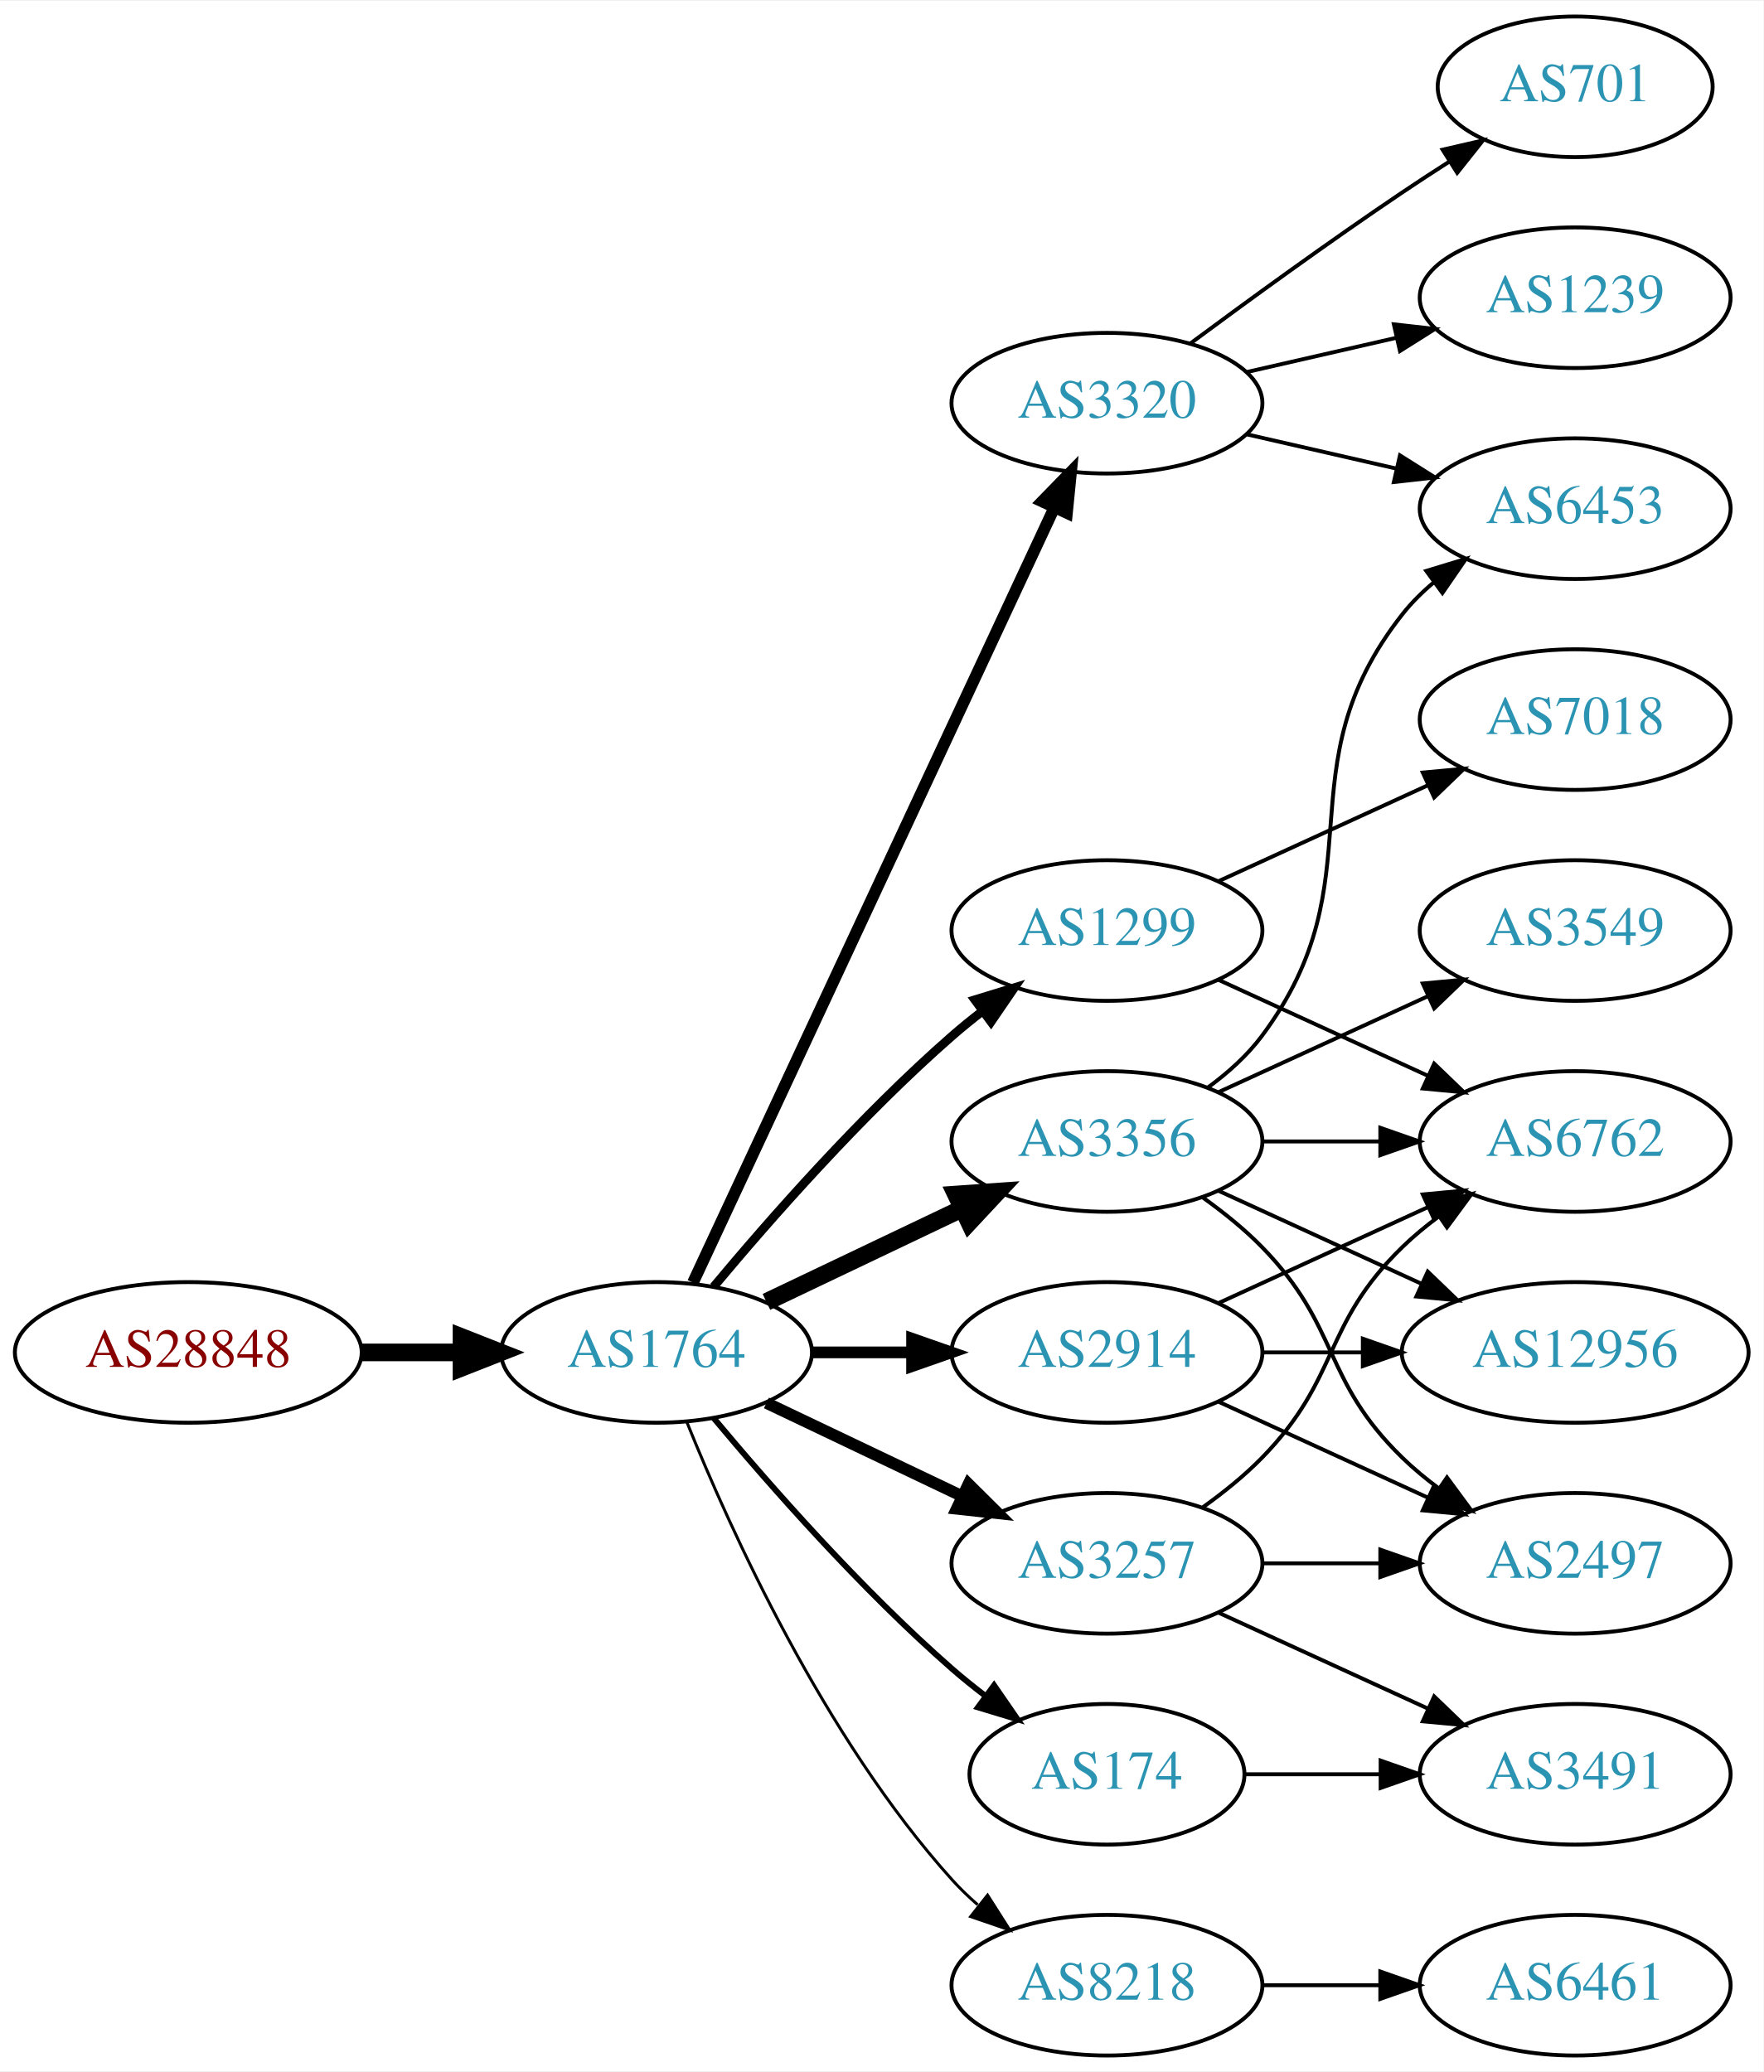
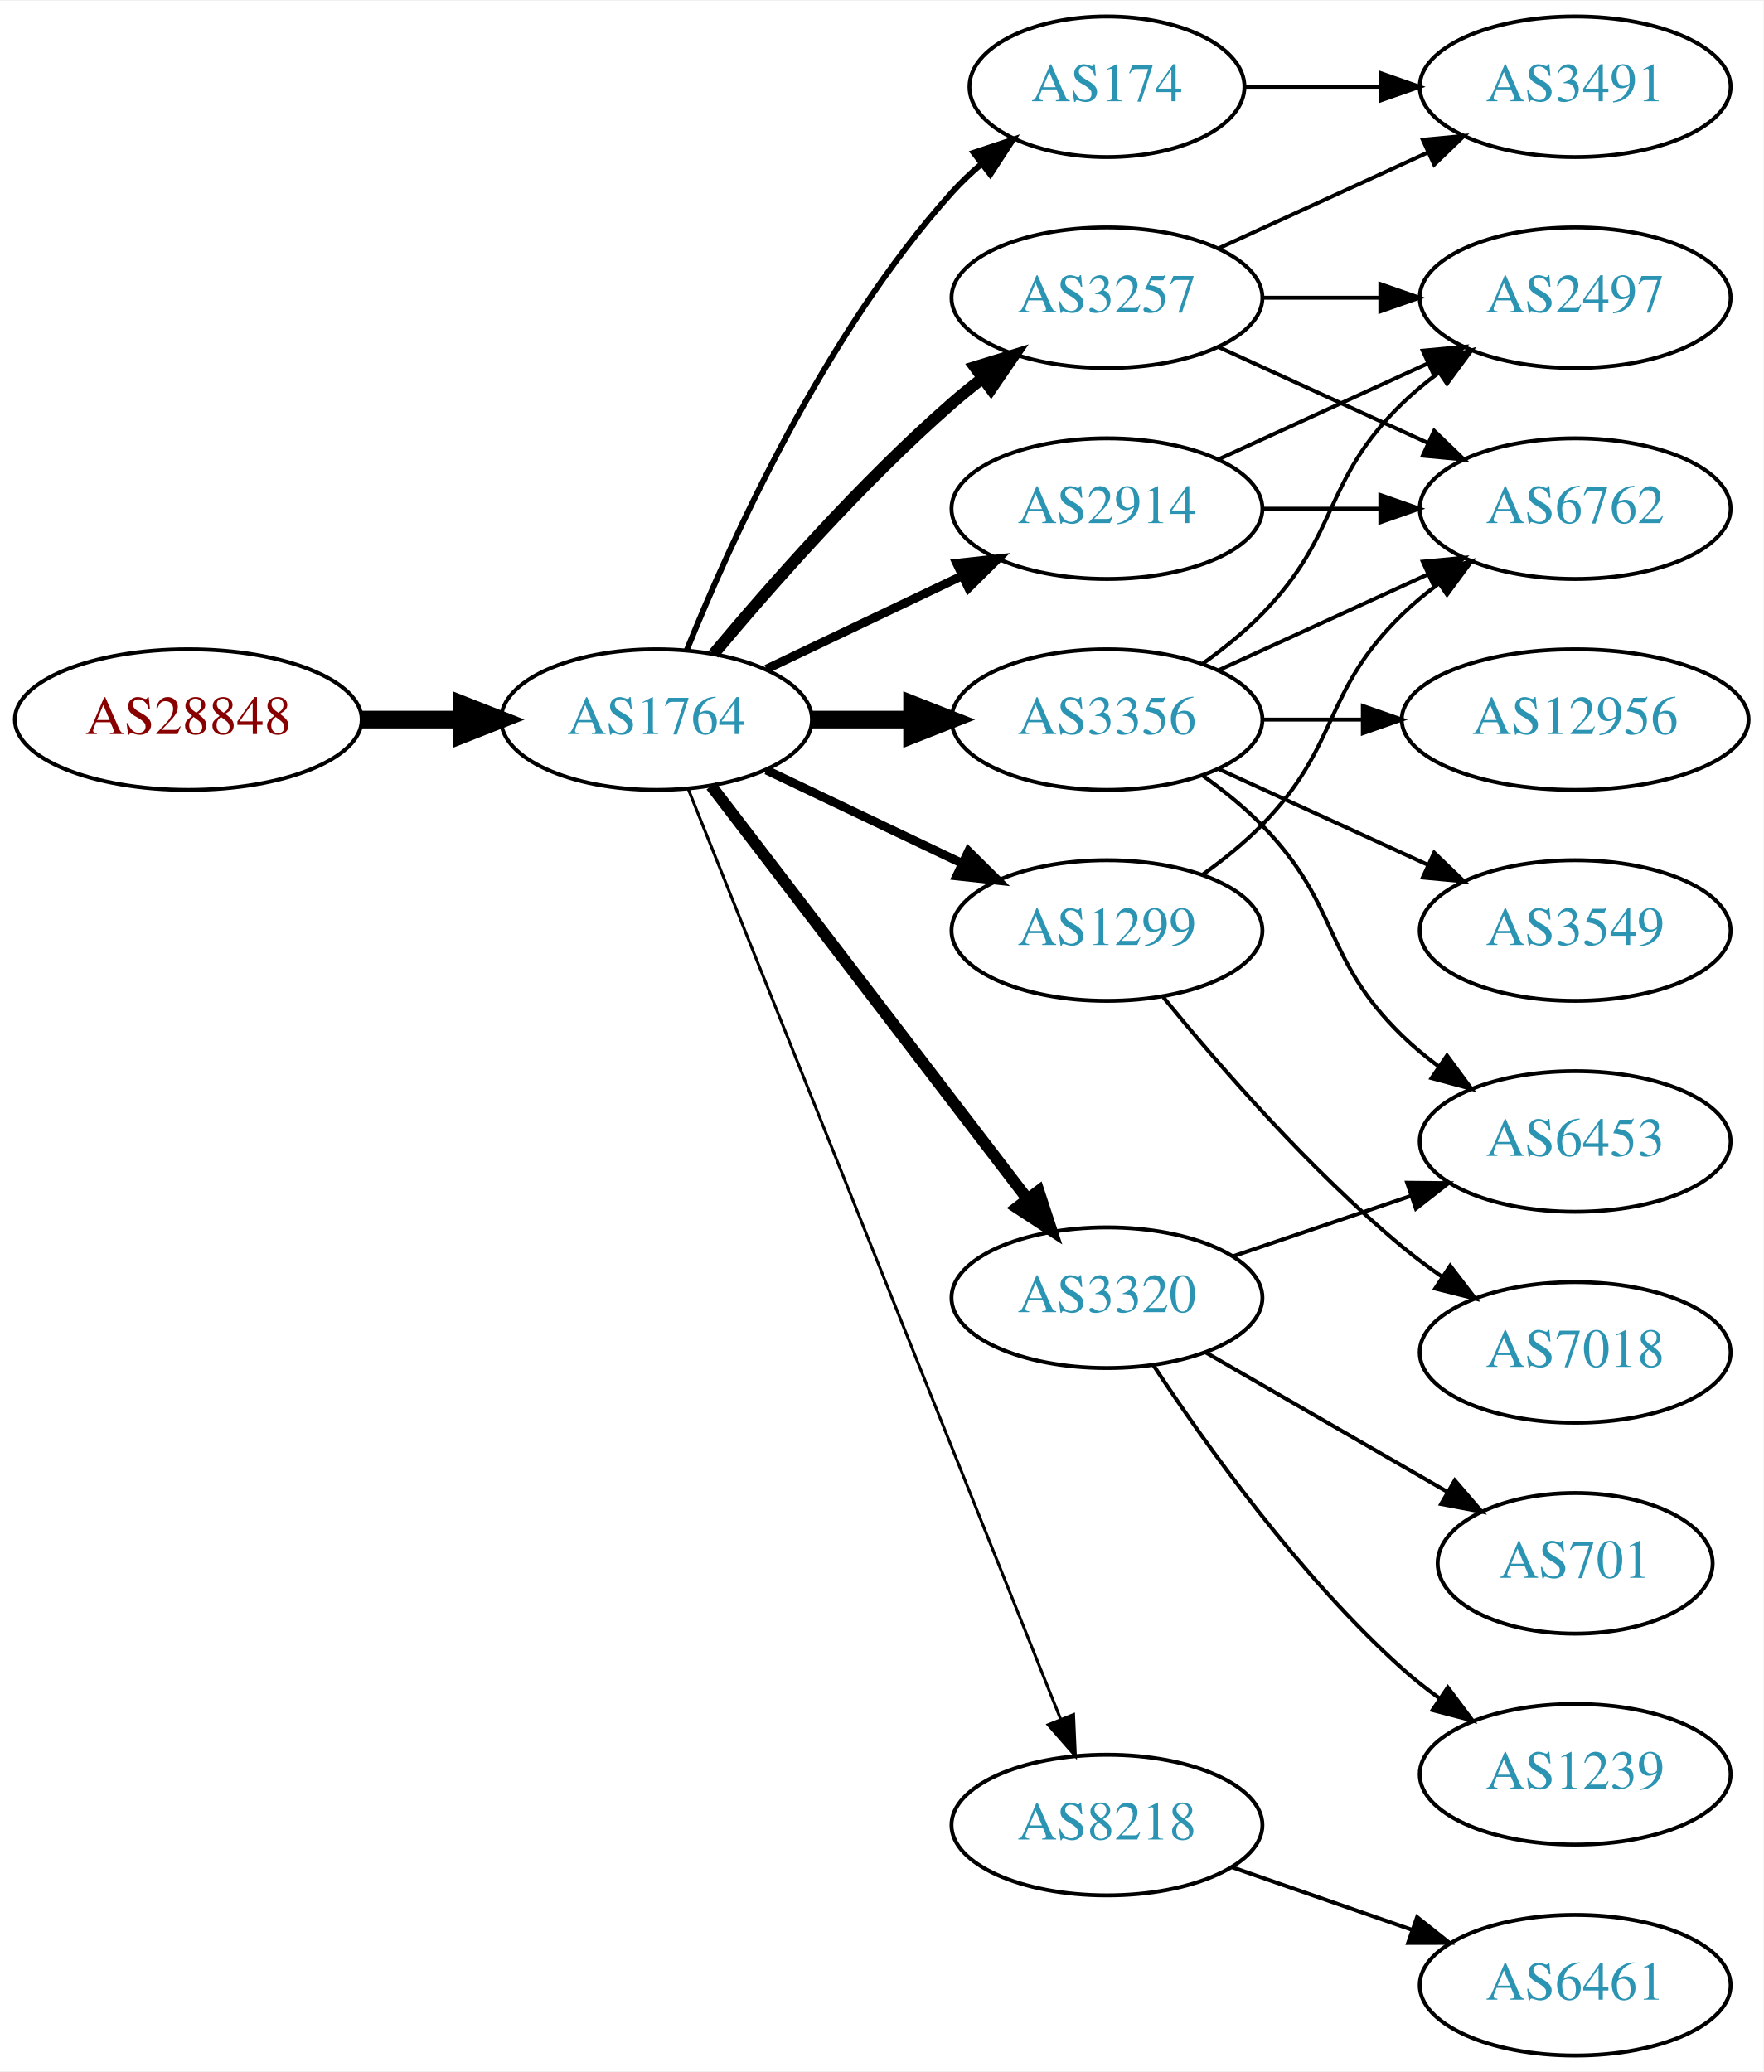
<svg xmlns="http://www.w3.org/2000/svg" xmlns:xlink="http://www.w3.org/1999/xlink" width="451pt" height="530pt" viewBox="0.00 0.00 451.37 530.00">
  <g id="graph0" class="graph" transform="scale(1 1) rotate(0) translate(4 526)">
    <polygon fill="white" stroke="none" points="-4,4 -4,-526 447.37,-526 447.37,4 -4,4" />
    <g id="node1" class="node">
      <g id="a_node1">
        <a xlink:href="/asn/28848" xlink:title="AS28848 ~ UNIDO-AS [AT]">
-           <ellipse fill="#ffffff" stroke="black" cx="44.196" cy="-180" rx="44.393" ry="18" />
-           <text text-anchor="middle" x="44.196" y="-176.3" font-family="Times,serif" font-size="14.00" fill="#880000">AS28848</text>
+           <ellipse fill="#ffffff" stroke="black" cx="44.196" cy="-342" rx="44.393" ry="18" />
+           <text text-anchor="middle" x="44.196" y="-338.3" font-family="Times,serif" font-size="14.00" fill="#880000">AS28848</text>
        </a>
      </g>
    </g>
    <g id="node2" class="node">
      <g id="a_node2">
        <a xlink:href="/asn/1764" xlink:title="AS1764 ~ NEXTLAYER-AS [AT]">
-           <ellipse fill="#ffffff" stroke="black" cx="164.039" cy="-180" rx="39.794" ry="18" />
-           <text text-anchor="middle" x="164.039" y="-176.3" font-family="Times,serif" font-size="14.00" fill="#2c94b3">AS1764</text>
+           <ellipse fill="#ffffff" stroke="black" cx="164.039" cy="-342" rx="39.794" ry="18" />
+           <text text-anchor="middle" x="164.039" y="-338.3" font-family="Times,serif" font-size="14.00" fill="#2c94b3">AS1764</text>
        </a>
      </g>
    </g>
    <g id="edge1" class="edge">
-       <path fill="none" stroke="black" stroke-width="4.5" d="M88.407,-180C96.72,-180 105.482,-180 113.965,-180" />
-       <polygon fill="black" stroke="black" stroke-width="4.5" points="114.123,-183.938 124.123,-180 114.123,-176.063 114.123,-183.938" />
+       <path fill="none" stroke="black" stroke-width="4.5" d="M88.407,-342C96.72,-342 105.482,-342 113.965,-342" />
+       <polygon fill="black" stroke="black" stroke-width="4.5" points="114.123,-345.938 124.123,-342 114.123,-338.063 114.123,-345.938" />
    </g>
    <g id="node3" class="node">
      <g id="a_node3">
-         <a xlink:href="/asn/3320" xlink:title="AS3320 ~ DTAG [DE]">
-           <ellipse fill="#ffffff" stroke="black" cx="279.332" cy="-423" rx="39.794" ry="18" />
-           <text text-anchor="middle" x="279.332" y="-419.3" font-family="Times,serif" font-size="14.00" fill="#2c94b3">AS3320</text>
+         <a xlink:href="/asn/3257" xlink:title="AS3257 ~ GTT [DE]">
+           <ellipse fill="#ffffff" stroke="black" cx="279.332" cy="-450" rx="39.794" ry="18" />
+           <text text-anchor="middle" x="279.332" y="-446.3" font-family="Times,serif" font-size="14.00" fill="#2c94b3">AS3257</text>
        </a>
      </g>
    </g>
    <g id="edge2" class="edge">
-       <path fill="none" stroke="black" stroke-width="3" d="M173.369,-197.868C193.059,-240.101 242.559,-346.272 265.849,-396.227" />
-       <polygon fill="black" stroke="black" stroke-width="3" points="262.744,-397.849 270.141,-405.433 269.088,-394.891 262.744,-397.849" />
+       <path fill="none" stroke="black" stroke-width="3" d="M178.669,-358.817C192.951,-375.929 216.498,-402.745 239.685,-423 242.151,-425.154 244.789,-427.294 247.487,-429.372" />
+       <polygon fill="black" stroke="black" stroke-width="3" points="245.512,-432.264 255.641,-435.37 249.66,-426.625 245.512,-432.264" />
    </g>
    <g id="node4" class="node">
      <g id="a_node4">
+         <a xlink:href="/asn/174" xlink:title="AS174 ~ Cogent Communications [US]">
+           <ellipse fill="#ffffff" stroke="black" cx="279.332" cy="-504" rx="35.194" ry="18" />
+           <text text-anchor="middle" x="279.332" y="-500.3" font-family="Times,serif" font-size="14.00" fill="#2c94b3">AS174</text>
+         </a>
+       </g>
+     </g>
+     <g id="edge3" class="edge">
+       <path fill="none" stroke="black" stroke-width="1.5" d="M171.786,-359.787C182.837,-387.243 206.891,-440.578 239.685,-477 242.001,-479.572 244.606,-482.03 247.341,-484.343" />
+       <polygon fill="black" stroke="black" stroke-width="1.5" points="245.207,-487.117 255.264,-490.448 249.479,-481.572 245.207,-487.117" />
+     </g>
+     <g id="node5" class="node">
+       <g id="a_node5">
+         <a xlink:href="/asn/8218" xlink:title="AS8218 ~ legacy Neotelecoms [FR]">
+           <ellipse fill="#ffffff" stroke="black" cx="279.332" cy="-59" rx="39.794" ry="18" />
+           <text text-anchor="middle" x="279.332" y="-55.3" font-family="Times,serif" font-size="14.00" fill="#2c94b3">AS8218</text>
+         </a>
+       </g>
+     </g>
+     <g id="edge4" class="edge">
+       <path fill="none" stroke="black" stroke-width="0.75" d="M172.126,-324.297C191.319,-276.353 244.408,-143.741 267.438,-86.212" />
+       <polygon fill="black" stroke="black" stroke-width="0.75" points="270.78,-87.281 271.247,-76.696 264.281,-84.679 270.78,-87.281" />
+     </g>
+     <g id="node6" class="node">
+       <g id="a_node6">
+         <a xlink:href="/asn/2914" xlink:title="AS2914 ~ NTT America, Inc. [US]">
+           <ellipse fill="#ffffff" stroke="black" cx="279.332" cy="-396" rx="39.794" ry="18" />
+           <text text-anchor="middle" x="279.332" y="-392.3" font-family="Times,serif" font-size="14.00" fill="#2c94b3">AS2914</text>
+         </a>
+       </g>
+     </g>
+     <g id="edge5" class="edge">
+       <path fill="none" stroke="black" stroke-width="2.25" d="M192.175,-354.934C207.169,-362.081 225.99,-371.052 242.213,-378.785" />
+       <polygon fill="black" stroke="black" stroke-width="2.25" points="240.884,-382.028 251.417,-383.171 243.895,-375.709 240.884,-382.028" />
+     </g>
+     <g id="node7" class="node">
+       <g id="a_node7">
+         <a xlink:href="/asn/3356" xlink:title="AS3356 ~ Level 3 Parent, LLC [US]">
+           <ellipse fill="#ffffff" stroke="black" cx="279.332" cy="-342" rx="39.794" ry="18" />
+           <text text-anchor="middle" x="279.332" y="-338.3" font-family="Times,serif" font-size="14.00" fill="#2c94b3">AS3356</text>
+         </a>
+       </g>
+     </g>
+     <g id="edge6" class="edge">
+       <path fill="none" stroke="black" stroke-width="4.5" d="M203.711,-342C211.914,-342 220.678,-342 229.21,-342" />
+       <polygon fill="black" stroke="black" stroke-width="4.5" points="229.449,-345.938 239.449,-342 229.449,-338.063 229.449,-345.938" />
+     </g>
+     <g id="node8" class="node">
+       <g id="a_node8">
+         <a xlink:href="/asn/3320" xlink:title="AS3320 ~ DTAG [DE]">
+           <ellipse fill="#ffffff" stroke="black" cx="279.332" cy="-194" rx="39.794" ry="18" />
+           <text text-anchor="middle" x="279.332" y="-190.3" font-family="Times,serif" font-size="14.00" fill="#2c94b3">AS3320</text>
+         </a>
+       </g>
+     </g>
+     <g id="edge7" class="edge">
+       <path fill="none" stroke="black" stroke-width="3" d="M178.035,-325.023C197.904,-299.066 235.954,-249.36 259.048,-219.191" />
+       <polygon fill="black" stroke="black" stroke-width="3" points="261.839,-221.303 265.138,-211.235 256.28,-217.048 261.839,-221.303" />
+     </g>
+     <g id="node9" class="node">
+       <g id="a_node9">
        <a xlink:href="/asn/1299" xlink:title="AS1299 ~ Telia Carrier [EU]">
          <ellipse fill="#ffffff" stroke="black" cx="279.332" cy="-288" rx="39.794" ry="18" />
          <text text-anchor="middle" x="279.332" y="-284.3" font-family="Times,serif" font-size="14.00" fill="#2c94b3">AS1299</text>
        </a>
      </g>
    </g>
-     <g id="edge3" class="edge">
-       <path fill="none" stroke="black" stroke-width="2.25" d="M178.669,-196.817C192.951,-213.929 216.498,-240.745 239.685,-261 242.151,-263.154 244.789,-265.294 247.487,-267.372" />
-       <polygon fill="black" stroke="black" stroke-width="2.25" points="245.512,-270.264 255.641,-273.37 249.66,-264.625 245.512,-270.264" />
-     </g>
-     <g id="node5" class="node">
-       <g id="a_node5">
-         <a xlink:href="/asn/3356" xlink:title="AS3356 ~ Level 3 Parent, LLC [US]">
-           <ellipse fill="#ffffff" stroke="black" cx="279.332" cy="-234" rx="39.794" ry="18" />
-           <text text-anchor="middle" x="279.332" y="-230.3" font-family="Times,serif" font-size="14.00" fill="#2c94b3">AS3356</text>
-         </a>
-       </g>
-     </g>
-     <g id="edge4" class="edge">
-       <path fill="none" stroke="black" stroke-width="4.5" d="M192.175,-192.934C207.169,-200.081 225.99,-209.052 242.213,-216.785" />
-       <polygon fill="black" stroke="black" stroke-width="4.5" points="240.695,-220.423 251.417,-221.171 244.084,-213.314 240.695,-220.423" />
-     </g>
-     <g id="node6" class="node">
-       <g id="a_node6">
-         <a xlink:href="/asn/174" xlink:title="AS174 ~ Cogent Communications [US]">
-           <ellipse fill="#ffffff" stroke="black" cx="279.332" cy="-72" rx="35.194" ry="18" />
-           <text text-anchor="middle" x="279.332" y="-68.3" font-family="Times,serif" font-size="14.00" fill="#2c94b3">AS174</text>
-         </a>
-       </g>
-     </g>
-     <g id="edge5" class="edge">
-       <path fill="none" stroke="black" stroke-width="1.5" d="M178.669,-163.183C192.951,-146.071 216.498,-119.255 239.685,-99 242.355,-96.668 245.228,-94.352 248.158,-92.114" />
-       <polygon fill="black" stroke="black" stroke-width="1.5" points="250.436,-94.784 256.449,-86.061 246.309,-89.13 250.436,-94.784" />
-     </g>
-     <g id="node7" class="node">
-       <g id="a_node7">
-         <a xlink:href="/asn/2914" xlink:title="AS2914 ~ NTT America, Inc. [US]">
-           <ellipse fill="#ffffff" stroke="black" cx="279.332" cy="-180" rx="39.794" ry="18" />
-           <text text-anchor="middle" x="279.332" y="-176.3" font-family="Times,serif" font-size="14.00" fill="#2c94b3">AS2914</text>
-         </a>
-       </g>
-     </g>
-     <g id="edge6" class="edge">
-       <path fill="none" stroke="black" stroke-width="3" d="M203.711,-180C211.914,-180 220.678,-180 229.21,-180" />
-       <polygon fill="black" stroke="black" stroke-width="3" points="229.449,-183.5 239.449,-180 229.449,-176.5 229.449,-183.5" />
-     </g>
-     <g id="node8" class="node">
-       <g id="a_node8">
-         <a xlink:href="/asn/3257" xlink:title="AS3257 ~ GTT [DE]">
-           <ellipse fill="#ffffff" stroke="black" cx="279.332" cy="-126" rx="39.794" ry="18" />
-           <text text-anchor="middle" x="279.332" y="-122.3" font-family="Times,serif" font-size="14.00" fill="#2c94b3">AS3257</text>
-         </a>
-       </g>
-     </g>
-     <g id="edge7" class="edge">
-       <path fill="none" stroke="black" stroke-width="3" d="M192.175,-167.066C207.169,-159.919 225.99,-150.948 242.213,-143.215" />
-       <polygon fill="black" stroke="black" stroke-width="3" points="243.895,-146.291 251.417,-138.829 240.884,-139.972 243.895,-146.291" />
-     </g>
-     <g id="node9" class="node">
-       <g id="a_node9">
-         <a xlink:href="/asn/8218" xlink:title="AS8218 ~ legacy Neotelecoms [FR]">
-           <ellipse fill="#ffffff" stroke="black" cx="279.332" cy="-18" rx="39.794" ry="18" />
-           <text text-anchor="middle" x="279.332" y="-14.3" font-family="Times,serif" font-size="14.00" fill="#2c94b3">AS8218</text>
-         </a>
-       </g>
-     </g>
    <g id="edge8" class="edge">
-       <path fill="none" stroke="black" stroke-width="0.75" d="M171.786,-162.213C182.837,-134.757 206.891,-81.422 239.685,-45 241.688,-42.776 243.906,-40.637 246.239,-38.603" />
-       <polygon fill="black" stroke="black" stroke-width="0.75" points="248.769,-41.065 254.458,-32.127 244.437,-35.567 248.769,-41.065" />
+       <path fill="none" stroke="black" stroke-width="2.25" d="M192.175,-329.066C207.169,-321.919 225.99,-312.948 242.213,-305.215" />
+       <polygon fill="black" stroke="black" stroke-width="2.25" points="243.895,-308.291 251.417,-300.829 240.884,-301.972 243.895,-308.291" />
    </g>
    <g id="node10" class="node">
      <g id="a_node10">
-         <a xlink:href="/asn/701" xlink:title="AS701 ~ UUNET [US]">
-           <ellipse fill="#ffffff" stroke="black" cx="399.174" cy="-504" rx="35.194" ry="18" />
-           <text text-anchor="middle" x="399.174" y="-500.3" font-family="Times,serif" font-size="14.00" fill="#2c94b3">AS701</text>
-         </a>
-       </g>
+         <a xlink:href="/asn/3491" xlink:title="AS3491 ~ PCCW Global, Inc. [US]">
+           <ellipse fill="#ffffff" stroke="black" cx="399.174" cy="-504" rx="39.794" ry="18" />
+           <text text-anchor="middle" x="399.174" y="-500.3" font-family="Times,serif" font-size="14.00" fill="#2c94b3">AS3491</text>
+         </a>
+       </g>
+     </g>
+     <g id="edge18" class="edge">
+       <path fill="none" stroke="black" d="M307.96,-462.661C323.917,-469.973 344.188,-479.261 361.471,-487.181" />
+       <polygon fill="black" stroke="black" points="360.169,-490.435 370.718,-491.419 363.085,-484.071 360.169,-490.435" />
+     </g>
+     <g id="node13" class="node">
+       <g id="a_node13">
+         <a xlink:href="/asn/6762" xlink:title="AS6762 ~ TELECOM ITALIA SPARKLE S.p.A. [IT]">
+           <ellipse fill="#ffffff" stroke="black" cx="399.174" cy="-396" rx="39.794" ry="18" />
+           <text text-anchor="middle" x="399.174" y="-392.3" font-family="Times,serif" font-size="14.00" fill="#2c94b3">AS6762</text>
+         </a>
+       </g>
+     </g>
+     <g id="edge20" class="edge">
+       <path fill="none" stroke="black" d="M307.96,-437.339C323.917,-430.027 344.188,-420.739 361.471,-412.819" />
+       <polygon fill="black" stroke="black" points="363.085,-415.929 370.718,-408.581 360.169,-409.565 363.085,-415.929" />
+     </g>
+     <g id="node15" class="node">
+       <g id="a_node15">
+         <a xlink:href="/asn/2497" xlink:title="AS2497 ~ Internet Initiative Japan Inc. [JP]">
+           <ellipse fill="#ffffff" stroke="black" cx="399.174" cy="-450" rx="39.794" ry="18" />
+           <text text-anchor="middle" x="399.174" y="-446.3" font-family="Times,serif" font-size="14.00" fill="#2c94b3">AS2497</text>
+         </a>
+       </g>
+     </g>
+     <g id="edge19" class="edge">
+       <path fill="none" stroke="black" d="M319.244,-450C328.798,-450 339.147,-450 349.11,-450" />
+       <polygon fill="black" stroke="black" points="349.302,-453.5 359.302,-450 349.302,-446.5 349.302,-453.5" />
    </g>
    <g id="edge9" class="edge">
-       <path fill="none" stroke="black" d="M300.662,-438.277C315.524,-449.304 336.269,-464.407 354.978,-477 358.795,-479.569 362.845,-482.21 366.876,-484.786" />
-       <polygon fill="black" stroke="black" points="365.245,-487.895 375.57,-490.271 368.98,-481.975 365.245,-487.895" />
+       <path fill="none" stroke="black" d="M314.733,-504C325.557,-504 337.725,-504 349.352,-504" />
+       <polygon fill="black" stroke="black" points="349.383,-507.5 359.383,-504 349.383,-500.5 349.383,-507.5" />
    </g>
    <g id="node11" class="node">
      <g id="a_node11">
-         <a xlink:href="/asn/1239" xlink:title="AS1239 ~ Sprint [US]">
-           <ellipse fill="#ffffff" stroke="black" cx="399.174" cy="-450" rx="39.794" ry="18" />
-           <text text-anchor="middle" x="399.174" y="-446.3" font-family="Times,serif" font-size="14.00" fill="#2c94b3">AS1239</text>
+         <a xlink:href="/asn/6461" xlink:title="AS6461 ~ Zayo Bandwidth [US]">
+           <ellipse fill="#ffffff" stroke="black" cx="399.174" cy="-18" rx="39.794" ry="18" />
+           <text text-anchor="middle" x="399.174" y="-14.3" font-family="Times,serif" font-size="14.00" fill="#2c94b3">AS6461</text>
        </a>
      </g>
    </g>
    <g id="edge10" class="edge">
-       <path fill="none" stroke="black" d="M315.051,-430.955C327.051,-433.704 340.672,-436.825 353.364,-439.733" />
-       <polygon fill="black" stroke="black" points="352.767,-443.187 363.296,-442.009 354.33,-436.364 352.767,-443.187" />
+       <path fill="none" stroke="black" d="M311.293,-48.228C325.39,-43.323 342.266,-37.452 357.38,-32.193" />
+       <polygon fill="black" stroke="black" points="358.715,-35.434 367.01,-28.843 356.415,-28.823 358.715,-35.434" />
+     </g>
+     <g id="edge16" class="edge">
+       <path fill="none" stroke="black" d="M319.244,-396C328.798,-396 339.147,-396 349.11,-396" />
+       <polygon fill="black" stroke="black" points="349.302,-399.5 359.302,-396 349.302,-392.5 349.302,-399.5" />
+     </g>
+     <g id="edge17" class="edge">
+       <path fill="none" stroke="black" d="M307.96,-408.661C323.917,-415.973 344.188,-425.261 361.471,-433.181" />
+       <polygon fill="black" stroke="black" points="360.169,-436.435 370.718,-437.419 363.085,-430.071 360.169,-436.435" />
    </g>
    <g id="node12" class="node">
      <g id="a_node12">
-         <a xlink:href="/asn/6453" xlink:title="AS6453 ~ TATA COMMUNICATIONS (AMERICA) INC [US]">
-           <ellipse fill="#ffffff" stroke="black" cx="399.174" cy="-396" rx="39.794" ry="18" />
-           <text text-anchor="middle" x="399.174" y="-392.3" font-family="Times,serif" font-size="14.00" fill="#2c94b3">AS6453</text>
+         <a xlink:href="/asn/12956" xlink:title="AS12956 ~ TELXIUS [ES]">
+           <ellipse fill="#ffffff" stroke="black" cx="399.174" cy="-342" rx="44.393" ry="18" />
+           <text text-anchor="middle" x="399.174" y="-338.3" font-family="Times,serif" font-size="14.00" fill="#2c94b3">AS12956</text>
        </a>
      </g>
    </g>
    <g id="edge11" class="edge">
-       <path fill="none" stroke="black" d="M315.051,-415.045C327.051,-412.296 340.672,-409.175 353.364,-406.267" />
-       <polygon fill="black" stroke="black" points="354.33,-409.636 363.296,-403.991 352.767,-402.813 354.33,-409.636" />
-     </g>
-     <g id="node13" class="node">
-       <g id="a_node13">
-         <a xlink:href="/asn/7018" xlink:title="AS7018 ~ AT&amp;T Services, Inc. [US]">
-           <ellipse fill="#ffffff" stroke="black" cx="399.174" cy="-342" rx="39.794" ry="18" />
-           <text text-anchor="middle" x="399.174" y="-338.3" font-family="Times,serif" font-size="14.00" fill="#2c94b3">AS7018</text>
-         </a>
-       </g>
+       <path fill="none" stroke="black" d="M319.244,-342C327.347,-342 336.022,-342 344.548,-342" />
+       <polygon fill="black" stroke="black" points="344.826,-345.5 354.826,-342 344.826,-338.5 344.826,-345.5" />
    </g>
    <g id="edge12" class="edge">
-       <path fill="none" stroke="black" d="M307.96,-300.661C323.917,-307.973 344.188,-317.261 361.471,-325.181" />
-       <polygon fill="black" stroke="black" points="360.169,-328.435 370.718,-329.419 363.085,-322.071 360.169,-328.435" />
+       <path fill="none" stroke="black" d="M307.96,-354.661C323.917,-361.973 344.188,-371.261 361.471,-379.181" />
+       <polygon fill="black" stroke="black" points="360.169,-382.435 370.718,-383.419 363.085,-376.071 360.169,-382.435" />
    </g>
    <g id="node14" class="node">
      <g id="a_node14">
-         <a xlink:href="/asn/6762" xlink:title="AS6762 ~ TELECOM ITALIA SPARKLE S.p.A. [IT]">
-           <ellipse fill="#ffffff" stroke="black" cx="399.174" cy="-234" rx="39.794" ry="18" />
-           <text text-anchor="middle" x="399.174" y="-230.3" font-family="Times,serif" font-size="14.00" fill="#2c94b3">AS6762</text>
-         </a>
-       </g>
-     </g>
-     <g id="edge13" class="edge">
-       <path fill="none" stroke="black" d="M307.96,-275.339C323.917,-268.027 344.188,-258.739 361.471,-250.819" />
-       <polygon fill="black" stroke="black" points="363.085,-253.929 370.718,-246.581 360.169,-247.565 363.085,-253.929" />
-     </g>
-     <g id="edge16" class="edge">
-       <path fill="none" stroke="black" d="M305.262,-247.882C310.338,-251.611 315.256,-256.016 318.978,-261 349.249,-301.542 323.679,-329.246 354.978,-369 357.303,-371.953 360.047,-374.67 363.006,-377.147" />
-       <polygon fill="black" stroke="black" points="361.065,-380.064 371.203,-383.145 365.199,-374.415 361.065,-380.064" />
-     </g>
-     <g id="edge17" class="edge">
-       <path fill="none" stroke="black" d="M319.244,-234C328.798,-234 339.147,-234 349.11,-234" />
-       <polygon fill="black" stroke="black" points="349.302,-237.5 359.302,-234 349.302,-230.5 349.302,-237.5" />
-     </g>
-     <g id="node15" class="node">
-       <g id="a_node15">
        <a xlink:href="/asn/3549" xlink:title="AS3549 ~ Level 3 Parent, LLC [US]">
          <ellipse fill="#ffffff" stroke="black" cx="399.174" cy="-288" rx="39.794" ry="18" />
          <text text-anchor="middle" x="399.174" y="-284.3" font-family="Times,serif" font-size="14.00" fill="#2c94b3">AS3549</text>
        </a>
      </g>
    </g>
+     <g id="edge13" class="edge">
+       <path fill="none" stroke="black" d="M307.96,-329.339C323.917,-322.027 344.188,-312.739 361.471,-304.819" />
+       <polygon fill="black" stroke="black" points="363.085,-307.929 370.718,-300.581 360.169,-301.565 363.085,-307.929" />
+     </g>
    <g id="edge14" class="edge">
-       <path fill="none" stroke="black" d="M307.96,-246.661C323.917,-253.973 344.188,-263.261 361.471,-271.181" />
-       <polygon fill="black" stroke="black" points="360.169,-274.435 370.718,-275.419 363.085,-268.071 360.169,-274.435" />
+       <path fill="none" stroke="black" d="M303.926,-356.389C309.182,-360.148 314.513,-364.437 318.978,-369 339.151,-389.617 334.285,-402.906 354.978,-423 357.823,-425.763 360.997,-428.386 364.297,-430.834" />
+       <polygon fill="black" stroke="black" points="362.414,-433.786 372.645,-436.538 366.363,-428.006 362.414,-433.786" />
    </g>
    <g id="node16" class="node">
      <g id="a_node16">
-         <a xlink:href="/asn/2497" xlink:title="AS2497 ~ Internet Initiative Japan Inc. [JP]">
-           <ellipse fill="#ffffff" stroke="black" cx="399.174" cy="-126" rx="39.794" ry="18" />
-           <text text-anchor="middle" x="399.174" y="-122.3" font-family="Times,serif" font-size="14.00" fill="#2c94b3">AS2497</text>
+         <a xlink:href="/asn/6453" xlink:title="AS6453 ~ TATA COMMUNICATIONS (AMERICA) INC [US]">
+           <ellipse fill="#ffffff" stroke="black" cx="399.174" cy="-234" rx="39.794" ry="18" />
+           <text text-anchor="middle" x="399.174" y="-230.3" font-family="Times,serif" font-size="14.00" fill="#2c94b3">AS6453</text>
        </a>
      </g>
    </g>
    <g id="edge15" class="edge">
-       <path fill="none" stroke="black" d="M303.926,-219.611C309.182,-215.852 314.513,-211.563 318.978,-207 339.151,-186.383 334.285,-173.094 354.978,-153 357.823,-150.237 360.997,-147.614 364.297,-145.166" />
-       <polygon fill="black" stroke="black" points="366.363,-147.994 372.645,-139.462 362.414,-142.214 366.363,-147.994" />
+       <path fill="none" stroke="black" d="M303.926,-327.611C309.182,-323.852 314.513,-319.563 318.978,-315 339.151,-294.383 334.285,-281.094 354.978,-261 357.823,-258.237 360.997,-255.614 364.297,-253.166" />
+       <polygon fill="black" stroke="black" points="366.363,-255.994 372.645,-247.462 362.414,-250.214 366.363,-255.994" />
+     </g>
+     <g id="edge23" class="edge">
+       <path fill="none" stroke="black" d="M311.602,-204.614C325.585,-209.361 342.256,-215.019 357.218,-220.098" />
+       <polygon fill="black" stroke="black" points="356.163,-223.436 366.758,-223.336 358.413,-216.808 356.163,-223.436" />
    </g>
    <g id="node17" class="node">
      <g id="a_node17">
-         <a xlink:href="/asn/12956" xlink:title="AS12956 ~ TELXIUS [ES]">
-           <ellipse fill="#ffffff" stroke="black" cx="399.174" cy="-180" rx="44.393" ry="18" />
-           <text text-anchor="middle" x="399.174" y="-176.3" font-family="Times,serif" font-size="14.00" fill="#2c94b3">AS12956</text>
-         </a>
-       </g>
-     </g>
-     <g id="edge18" class="edge">
-       <path fill="none" stroke="black" d="M307.96,-221.339C323.458,-214.238 343.025,-205.272 359.971,-197.506" />
-       <polygon fill="black" stroke="black" points="361.441,-200.683 369.074,-193.335 358.525,-194.319 361.441,-200.683" />
+         <a xlink:href="/asn/701" xlink:title="AS701 ~ UUNET [US]">
+           <ellipse fill="#ffffff" stroke="black" cx="399.174" cy="-126" rx="35.194" ry="18" />
+           <text text-anchor="middle" x="399.174" y="-122.3" font-family="Times,serif" font-size="14.00" fill="#2c94b3">AS701</text>
+         </a>
+       </g>
+     </g>
+     <g id="edge21" class="edge">
+       <path fill="none" stroke="black" d="M304.463,-180.075C322.367,-169.744 346.949,-155.559 366.443,-144.31" />
+       <polygon fill="black" stroke="black" points="368.364,-147.243 375.276,-139.213 364.865,-141.18 368.364,-147.243" />
    </g>
    <g id="node18" class="node">
      <g id="a_node18">
-         <a xlink:href="/asn/3491" xlink:title="AS3491 ~ PCCW Global, Inc. [US]">
+         <a xlink:href="/asn/1239" xlink:title="AS1239 ~ Sprint [US]">
          <ellipse fill="#ffffff" stroke="black" cx="399.174" cy="-72" rx="39.794" ry="18" />
-           <text text-anchor="middle" x="399.174" y="-68.3" font-family="Times,serif" font-size="14.00" fill="#2c94b3">AS3491</text>
-         </a>
-       </g>
-     </g>
-     <g id="edge25" class="edge">
-       <path fill="none" stroke="black" d="M314.733,-72C325.557,-72 337.725,-72 349.352,-72" />
-       <polygon fill="black" stroke="black" points="349.383,-75.5 359.383,-72 349.383,-68.5 349.383,-75.5" />
-     </g>
-     <g id="edge20" class="edge">
-       <path fill="none" stroke="black" d="M307.96,-192.661C323.917,-199.973 344.188,-209.261 361.471,-217.181" />
-       <polygon fill="black" stroke="black" points="360.169,-220.435 370.718,-221.419 363.085,-214.071 360.169,-220.435" />
-     </g>
-     <g id="edge19" class="edge">
-       <path fill="none" stroke="black" d="M307.96,-167.339C323.917,-160.027 344.188,-150.739 361.471,-142.819" />
-       <polygon fill="black" stroke="black" points="363.085,-145.929 370.718,-138.581 360.169,-139.565 363.085,-145.929" />
-     </g>
-     <g id="edge21" class="edge">
-       <path fill="none" stroke="black" d="M319.244,-180C327.347,-180 336.022,-180 344.548,-180" />
-       <polygon fill="black" stroke="black" points="344.826,-183.5 354.826,-180 344.826,-176.5 344.826,-183.5" />
+           <text text-anchor="middle" x="399.174" y="-68.3" font-family="Times,serif" font-size="14.00" fill="#2c94b3">AS1239</text>
+         </a>
+       </g>
    </g>
    <g id="edge22" class="edge">
-       <path fill="none" stroke="black" d="M303.926,-140.389C309.182,-144.148 314.513,-148.437 318.978,-153 339.151,-173.617 334.285,-186.906 354.978,-207 357.823,-209.763 360.997,-212.386 364.297,-214.834" />
-       <polygon fill="black" stroke="black" points="362.414,-217.786 372.645,-220.538 366.363,-212.006 362.414,-217.786" />
+       <path fill="none" stroke="black" d="M291.197,-176.748C304.52,-156.5 328.604,-122.685 354.978,-99 357.929,-96.35 361.171,-93.8 364.513,-91.396" />
+       <polygon fill="black" stroke="black" points="366.567,-94.233 372.913,-85.749 362.661,-88.424 366.567,-94.233" />
    </g>
    <g id="edge24" class="edge">
-       <path fill="none" stroke="black" d="M319.244,-126C328.798,-126 339.147,-126 349.11,-126" />
-       <polygon fill="black" stroke="black" points="349.302,-129.5 359.302,-126 349.302,-122.5 349.302,-129.5" />
-     </g>
-     <g id="edge23" class="edge">
-       <path fill="none" stroke="black" d="M307.96,-113.339C323.917,-106.027 344.188,-96.739 361.471,-88.819" />
-       <polygon fill="black" stroke="black" points="363.085,-91.929 370.718,-84.581 360.169,-85.565 363.085,-91.929" />
+       <path fill="none" stroke="black" d="M303.926,-302.389C309.182,-306.148 314.513,-310.437 318.978,-315 339.151,-335.617 334.285,-348.906 354.978,-369 357.823,-371.763 360.997,-374.386 364.297,-376.834" />
+       <polygon fill="black" stroke="black" points="362.414,-379.786 372.645,-382.538 366.363,-374.006 362.414,-379.786" />
    </g>
    <g id="node19" class="node">
      <g id="a_node19">
-         <a xlink:href="/asn/6461" xlink:title="AS6461 ~ Zayo Bandwidth [US]">
-           <ellipse fill="#ffffff" stroke="black" cx="399.174" cy="-18" rx="39.794" ry="18" />
-           <text text-anchor="middle" x="399.174" y="-14.3" font-family="Times,serif" font-size="14.00" fill="#2c94b3">AS6461</text>
-         </a>
-       </g>
-     </g>
-     <g id="edge26" class="edge">
-       <path fill="none" stroke="black" d="M319.244,-18C328.798,-18 339.147,-18 349.11,-18" />
-       <polygon fill="black" stroke="black" points="349.302,-21.5 359.302,-18 349.302,-14.5 349.302,-21.5" />
+         <a xlink:href="/asn/7018" xlink:title="AS7018 ~ AT&amp;T Services, Inc. [US]">
+           <ellipse fill="#ffffff" stroke="black" cx="399.174" cy="-180" rx="39.794" ry="18" />
+           <text text-anchor="middle" x="399.174" y="-176.3" font-family="Times,serif" font-size="14.00" fill="#2c94b3">AS7018</text>
+         </a>
+       </g>
+     </g>
+     <g id="edge25" class="edge">
+       <path fill="none" stroke="black" d="M293.751,-270.935C307.865,-253.625 331.28,-226.655 354.978,-207 358.194,-204.332 361.695,-201.73 365.265,-199.259" />
+       <polygon fill="black" stroke="black" points="367.189,-202.183 373.622,-193.764 363.343,-196.334 367.189,-202.183" />
    </g>
  </g>
</svg>
